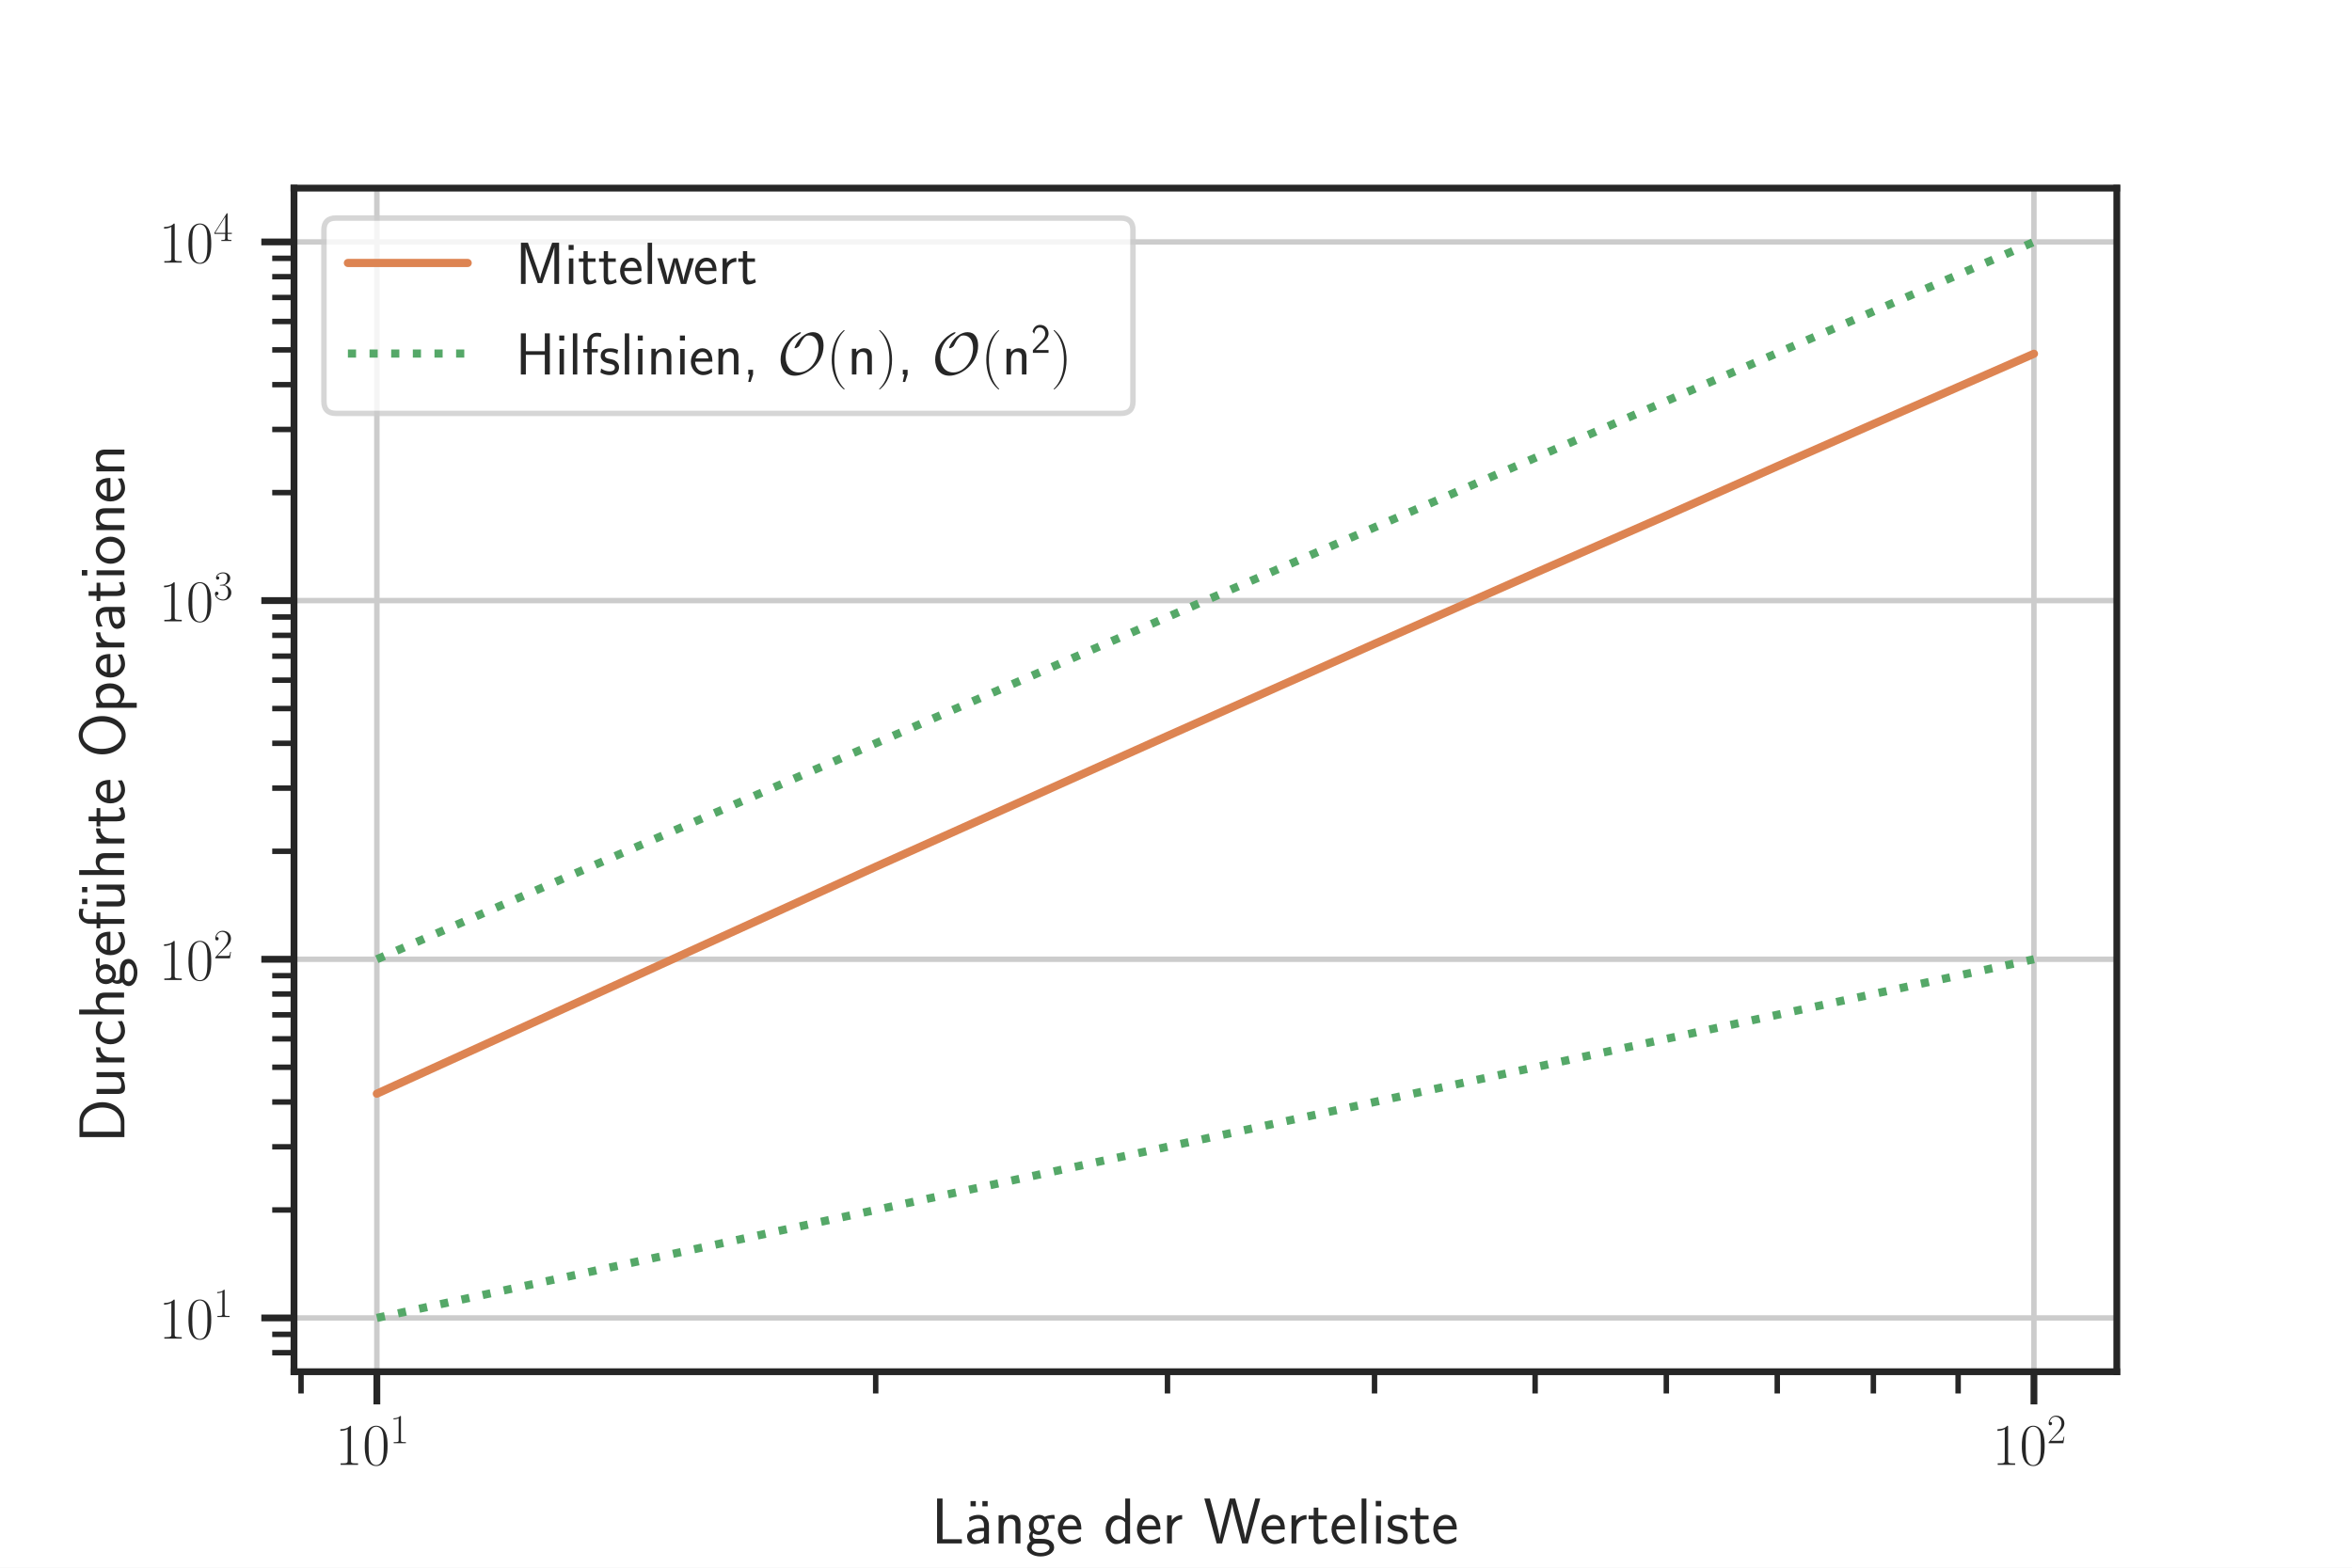
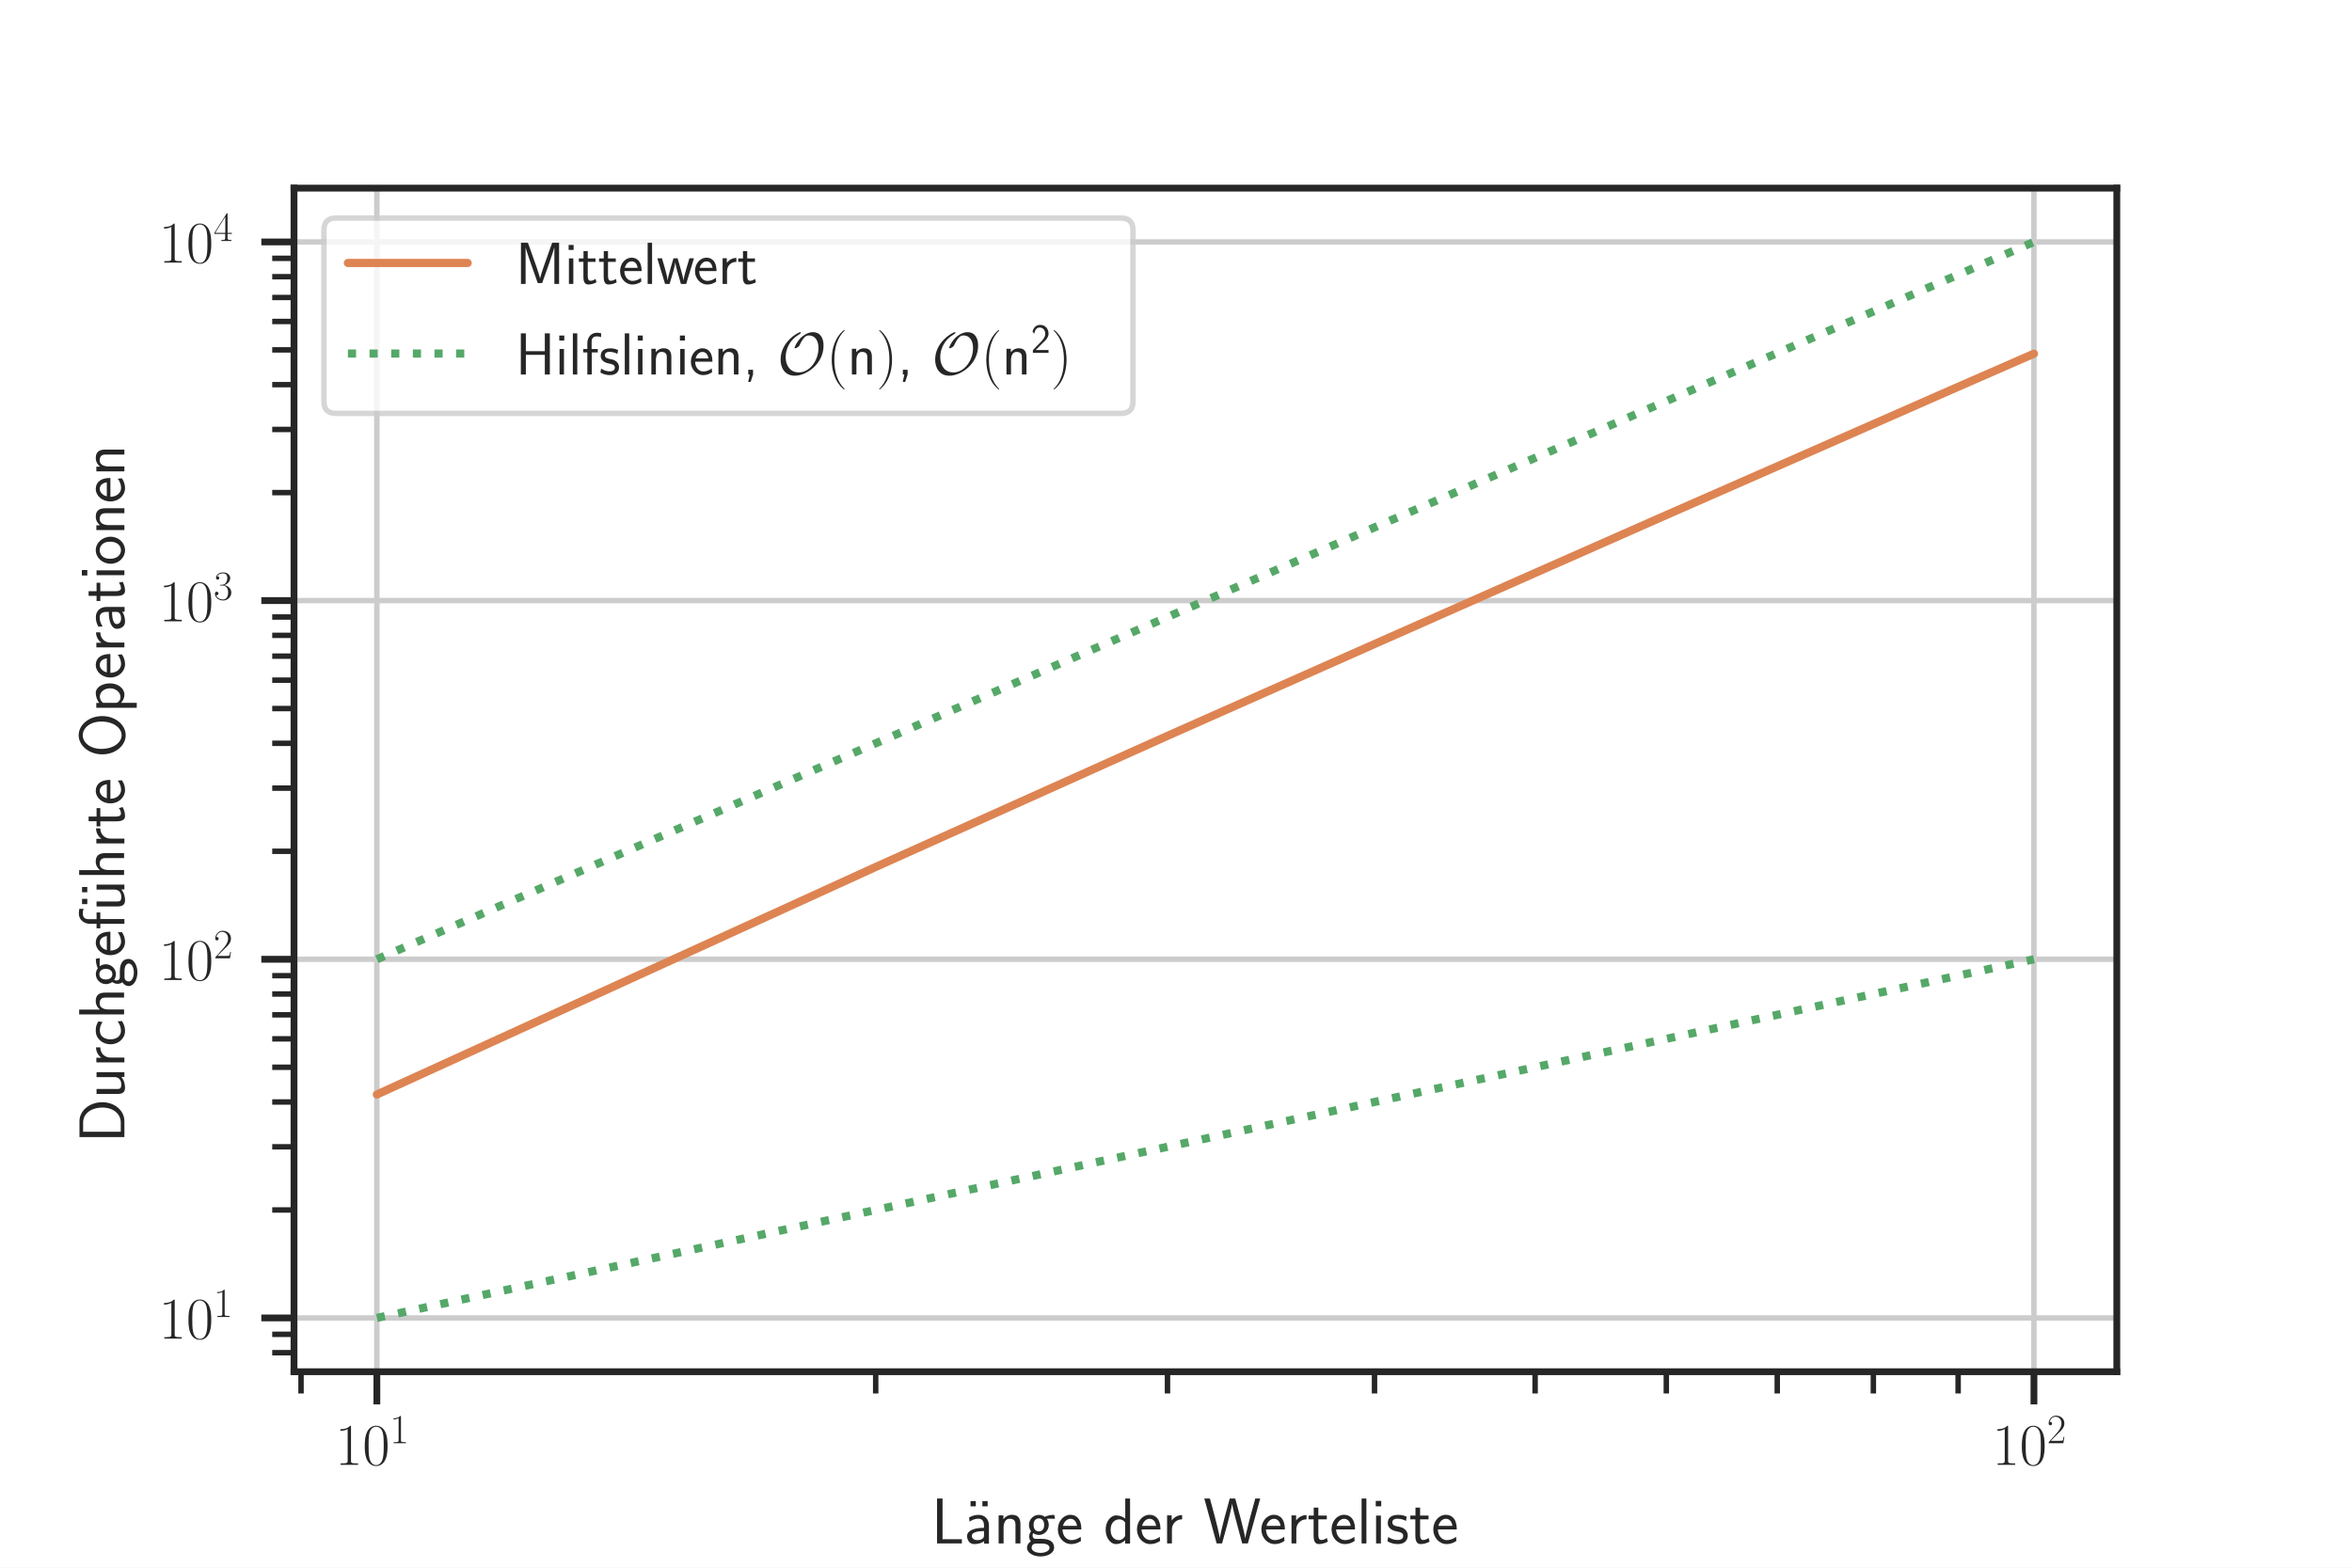
<svg xmlns="http://www.w3.org/2000/svg" xmlns:xlink="http://www.w3.org/1999/xlink" width="432pt" height="288pt" viewBox="0 0 432 288" version="1.1">
  <defs>
    <style type="text/css">*{stroke-linejoin: round; stroke-linecap: butt}</style>
  </defs>
  <g id="figure_1">
    <g id="patch_1">
      <path d="M 0 288  L 432 288  L 432 0  L 0 0  z " style="fill: #ffffff" />
    </g>
    <g id="axes_1">
      <g id="patch_2">
        <path d="M 54 252  L 388.8 252  L 388.8 34.56  L 54 34.56  z " style="fill: #ffffff" />
      </g>
      <g id="matplotlib.axis_1">
        <g id="xtick_1">
          <g id="line2d_1">
-             <path d="M 69.218 252  L 69.218 34.56  " clip-path="url(#pc87a2cc97e)" style="fill: none; stroke: #cccccc; stroke-linecap: round" />
+             <path d="M 69.218 252  L 69.218 34.56  " clip-path="url(#p3349c82a81)" style="fill: none; stroke: #cccccc; stroke-linecap: round" />
          </g>
          <g id="line2d_2">
            <defs>
-               <path id="m14541f7bd8" d="M 0 0  L 0 6  " style="stroke: #262626; stroke-width: 1.25" />
-             </defs>
-             <g>
-               <use xlink:href="#m14541f7bd8" x="69.218" y="252" style="fill: #262626; stroke: #262626; stroke-width: 1.25" />
+               <path id="m94d5c14357" d="M 0 0  L 0 6  " style="stroke: #262626; stroke-width: 1.25" />
+             </defs>
+             <g>
+               <use xlink:href="#m94d5c14357" x="69.218" y="252" style="fill: #262626; stroke: #262626; stroke-width: 1.25" />
            </g>
          </g>
          <g id="text_1">
            <g style="fill: #262626" transform="translate(61.55454 269.1103)scale(0.11 -0.11)">
              <defs>
                <path id="CMR17-31" d="M 1702 4058  C 1702 4192 1696 4192 1606 4192  C 1357 3916 979 3827 621 3827  C 602 3827 570 3827 563 3808  C 557 3795 557 3782 557 3648  C 755 3648 1088 3686 1344 3839  L 1344 461  C 1344 236 1331 160 781 160  L 589 160  L 589 0  C 896 0 1216 0 1523 0  C 1830 0 2150 0 2458 0  L 2458 160  L 2266 160  C 1715 160 1702 230 1702 458  L 1702 4058  z " transform="scale(0.015625)" />
                <path id="CMR17-30" d="M 2688 2025  C 2688 2416 2682 3080 2413 3591  C 2176 4039 1798 4198 1466 4198  C 1158 4198 768 4058 525 3597  C 269 3118 243 2524 243 2025  C 243 1661 250 1106 448 619  C 723 -39 1216 -128 1466 -128  C 1760 -128 2208 -7 2470 600  C 2662 1042 2688 1559 2688 2025  z M 1466 -26  C 1056 -26 813 325 723 812  C 653 1188 653 1738 653 2096  C 653 2588 653 2997 736 3387  C 858 3929 1216 4096 1466 4096  C 1728 4096 2067 3923 2189 3400  C 2272 3036 2278 2607 2278 2096  C 2278 1680 2278 1169 2202 792  C 2067 95 1690 -26 1466 -26  z " transform="scale(0.015625)" />
              </defs>
              <use xlink:href="#CMR17-31" transform="scale(0.996264)" />
              <use xlink:href="#CMR17-30" transform="translate(45.69048 0)scale(0.996264)" />
              <use xlink:href="#CMR17-31" transform="translate(91.38095 36.15364)scale(0.697382)" />
            </g>
          </g>
        </g>
        <g id="xtick_2">
          <g id="line2d_3">
-             <path d="M 373.582 252  L 373.582 34.56  " clip-path="url(#pc87a2cc97e)" style="fill: none; stroke: #cccccc; stroke-linecap: round" />
+             <path d="M 373.582 252  L 373.582 34.56  " clip-path="url(#p3349c82a81)" style="fill: none; stroke: #cccccc; stroke-linecap: round" />
          </g>
          <g id="line2d_4">
            <g>
-               <use xlink:href="#m14541f7bd8" x="373.582" y="252" style="fill: #262626; stroke: #262626; stroke-width: 1.25" />
+               <use xlink:href="#m94d5c14357" x="373.582" y="252" style="fill: #262626; stroke: #262626; stroke-width: 1.25" />
            </g>
          </g>
          <g id="text_2">
            <g style="fill: #262626" transform="translate(365.9182 269.1103)scale(0.11 -0.11)">
              <defs>
                <path id="CMR17-32" d="M 2669 989  L 2554 989  C 2490 536 2438 459 2413 420  C 2381 369 1920 369 1830 369  L 602 369  C 832 619 1280 1072 1824 1597  C 2214 1967 2669 2402 2669 3035  C 2669 3790 2067 4224 1395 4224  C 691 4224 262 3604 262 3030  C 262 2780 448 2748 525 2748  C 589 2748 781 2787 781 3010  C 781 3207 614 3264 525 3264  C 486 3264 448 3258 422 3245  C 544 3790 915 4058 1306 4058  C 1862 4058 2227 3617 2227 3035  C 2227 2479 1901 2000 1536 1584  L 262 146  L 262 0  L 2515 0  L 2669 989  z " transform="scale(0.015625)" />
              </defs>
              <use xlink:href="#CMR17-31" transform="scale(0.996264)" />
              <use xlink:href="#CMR17-30" transform="translate(45.69048 0)scale(0.996264)" />
              <use xlink:href="#CMR17-32" transform="translate(91.38095 36.15364)scale(0.697382)" />
            </g>
          </g>
        </g>
        <g id="xtick_3">
          <g id="line2d_5">
            <defs>
-               <path id="m3cc352a29a" d="M 0 0  L 0 4  " style="stroke: #262626" />
-             </defs>
-             <g>
-               <use xlink:href="#m3cc352a29a" x="55.291" y="252" style="fill: #262626; stroke: #262626" />
+               <path id="m0cadc0f0b3" d="M 0 0  L 0 4  " style="stroke: #262626" />
+             </defs>
+             <g>
+               <use xlink:href="#m0cadc0f0b3" x="55.291" y="252" style="fill: #262626; stroke: #262626" />
            </g>
          </g>
        </g>
        <g id="xtick_4">
          <g id="line2d_6">
            <g>
-               <use xlink:href="#m3cc352a29a" x="160.841" y="252" style="fill: #262626; stroke: #262626" />
+               <use xlink:href="#m0cadc0f0b3" x="160.841" y="252" style="fill: #262626; stroke: #262626" />
            </g>
          </g>
        </g>
        <g id="xtick_5">
          <g id="line2d_7">
            <g>
-               <use xlink:href="#m3cc352a29a" x="214.437" y="252" style="fill: #262626; stroke: #262626" />
+               <use xlink:href="#m0cadc0f0b3" x="214.437" y="252" style="fill: #262626; stroke: #262626" />
            </g>
          </g>
        </g>
        <g id="xtick_6">
          <g id="line2d_8">
            <g>
-               <use xlink:href="#m3cc352a29a" x="252.463" y="252" style="fill: #262626; stroke: #262626" />
+               <use xlink:href="#m0cadc0f0b3" x="252.463" y="252" style="fill: #262626; stroke: #262626" />
            </g>
          </g>
        </g>
        <g id="xtick_7">
          <g id="line2d_9">
            <g>
-               <use xlink:href="#m3cc352a29a" x="281.959" y="252" style="fill: #262626; stroke: #262626" />
+               <use xlink:href="#m0cadc0f0b3" x="281.959" y="252" style="fill: #262626; stroke: #262626" />
            </g>
          </g>
        </g>
        <g id="xtick_8">
          <g id="line2d_10">
            <g>
-               <use xlink:href="#m3cc352a29a" x="306.059" y="252" style="fill: #262626; stroke: #262626" />
+               <use xlink:href="#m0cadc0f0b3" x="306.059" y="252" style="fill: #262626; stroke: #262626" />
            </g>
          </g>
        </g>
        <g id="xtick_9">
          <g id="line2d_11">
            <g>
-               <use xlink:href="#m3cc352a29a" x="326.435" y="252" style="fill: #262626; stroke: #262626" />
+               <use xlink:href="#m0cadc0f0b3" x="326.435" y="252" style="fill: #262626; stroke: #262626" />
            </g>
          </g>
        </g>
        <g id="xtick_10">
          <g id="line2d_12">
            <g>
-               <use xlink:href="#m3cc352a29a" x="344.086" y="252" style="fill: #262626; stroke: #262626" />
+               <use xlink:href="#m0cadc0f0b3" x="344.086" y="252" style="fill: #262626; stroke: #262626" />
            </g>
          </g>
        </g>
        <g id="xtick_11">
          <g id="line2d_13">
            <g>
-               <use xlink:href="#m3cc352a29a" x="359.655" y="252" style="fill: #262626; stroke: #262626" />
+               <use xlink:href="#m0cadc0f0b3" x="359.655" y="252" style="fill: #262626; stroke: #262626" />
            </g>
          </g>
        </g>
        <g id="text_3">
          <g style="fill: #262626" transform="translate(171.063 283.5434)scale(0.12 -0.12)">
            <defs>
              <path id="CMSS17-4c" d="M 1670 414  C 1594 414 1517 414 1440 414  L 1101 414  L 1101 4416  L 563 4416  L 563 0  L 3002 0  L 3002 414  L 1670 414  z " transform="scale(0.015625)" />
              <path id="CMSS17-7f" d="M 1178 4164  L 659 4164  L 659 3648  L 1178 3648  L 1178 4164  z M 2342 4164  L 1824 4164  L 1824 3648  L 2342 3648  L 2342 4164  z " transform="scale(0.015625)" />
              <path id="CMSS17-61" d="M 2406 1791  C 2406 2392 1978 2808 1402 2808  C 1120 2808 813 2757 461 2553  L 499 2135  C 659 2248 934 2432 1395 2432  C 1722 2432 1920 2180 1920 1782  L 1920 1536  C 896 1536 256 1238 256 726  C 256 461 416 -64 947 -64  C 1043 -64 1562 -64 1933 217  L 1933 -19  L 2406 -19  L 2406 1791  z M 1920 816  C 1920 701 1920 548 1728 434  C 1562 325 1350 325 1261 325  C 941 325 723 511 723 744  C 723 1211 1722 1211 1920 1211  L 1920 816  z " transform="scale(0.015625)" />
              <path id="CMSS17-6e" d="M 2618 1877  C 2618 2283 2522 2816 1798 2816  C 1389 2816 1120 2606 941 2389  L 941 2758  L 474 2758  L 474 0  L 960 0  L 960 1559  C 960 1964 1114 2428 1549 2428  C 2112 2428 2131 2048 2131 1829  L 2131 0  L 2618 0  L 2618 1877  z " transform="scale(0.015625)" />
              <path id="CMSS17-67" d="M 2848 2808  C 2483 2808 2170 2738 1914 2617  C 1702 2777 1485 2808 1338 2808  C 781 2808 358 2349 358 1814  C 358 1468 550 1207 563 1195  C 448 1035 384 863 384 672  C 384 448 474 289 544 200  C 211 -3 166 -314 166 -435  C 166 -898 749 -1280 1498 -1280  C 2253 -1280 2835 -898 2835 -428  C 2835 448 1856 448 1587 448  L 1069 448  C 973 448 717 448 717 791  C 717 921 774 1004 781 1010  C 877 940 1075 832 1338 832  C 1869 832 2310 1278 2310 1827  C 2310 2132 2170 2355 2112 2432  L 2131 2432  C 2150 2432 2419 2432 2515 2432  C 2720 2432 2739 2429 2918 2419  L 2848 2808  z M 1338 1182  C 1120 1182 813 1315 813 1823  C 813 2375 1165 2464 1331 2464  C 1549 2464 1856 2331 1856 1823  C 1856 1271 1504 1182 1338 1182  z M 1581 -10  C 1734 -10 2381 -10 2381 -442  C 2381 -714 1984 -929 1504 -929  C 1018 -929 621 -720 621 -435  C 621 -403 621 -10 1062 -10  L 1581 -10  z " transform="scale(0.015625)" />
              <path id="CMSS17-65" d="M 2502 1377  C 2502 1590 2490 2003 2285 2345  C 2061 2713 1696 2816 1421 2816  C 755 2816 192 2188 192 1375  C 192 582 774 -64 1510 -64  C 1798 -64 2150 19 2470 248  C 2470 274 2458 414 2451 420  C 2451 433 2432 630 2432 656  C 2125 407 1773 325 1517 325  C 1107 325 666 667 646 1377  L 2502 1377  z M 698 1728  C 781 2084 1062 2421 1421 2421  C 1517 2421 1965 2421 2080 1728  L 698 1728  z " transform="scale(0.015625)" />
              <path id="CMSS17-64" d="M 2611 4416  L 2138 4416  L 2138 2438  C 1939 2603 1613 2756 1254 2756  C 672 2756 211 2131 211 1347  C 211 562 666 -64 1235 -64  C 1677 -64 1971 172 2125 306  L 2125 -13  L 2611 -13  L 2611 4416  z M 2125 836  C 2125 747 2125 653 1926 482  C 1798 375 1645 325 1498 325  C 1152 325 698 576 698 1340  C 698 2134 1210 2368 1562 2368  C 1798 2368 1990 2254 2125 2065  L 2125 836  z " transform="scale(0.015625)" />
              <path id="CMSS17-72" d="M 954 1363  C 954 1965 1395 2368 1958 2368  L 1958 2789  C 1549 2789 1165 2585 934 2253  L 934 2758  L 480 2758  L 480 0  L 954 0  L 954 1363  z " transform="scale(0.015625)" />
              <path id="CMSS17-57" d="M 5581 4416  L 5094 4416  L 4557 2437  C 4474 2118 4397 1801 4320 1482  C 4205 1011 4122 681 4109 515  L 4102 515  C 4090 687 4006 1049 3904 1457  C 3827 1795 3744 2131 3654 2462  L 3123 4416  L 2586 4416  L 2080 2562  L 1824 1549  C 1632 747 1626 632 1613 505  L 1606 505  C 1606 543 1581 753 1402 1498  C 1312 1868 1222 2244 1126 2601  L 634 4416  L 83 4416  L 1299 0  L 1830 0  L 2336 1839  L 2592 2851  C 2765 3564 2803 3742 2816 3901  L 2822 3901  C 2822 3876 2880 3474 3130 2545  L 3808 0  L 4365 0  L 5581 4416  z " transform="scale(0.015625)" />
              <path id="CMSS17-74" d="M 1069 2368  L 1901 2368  L 1901 2737  L 1069 2737  L 1069 3520  L 614 3520  L 614 2737  L 109 2737  L 109 2368  L 602 2368  L 602 749  C 602 384 685 -64 1107 -64  C 1427 -64 1722 25 2003 172  L 1901 548  C 1747 414 1562 337 1363 337  C 1082 337 1069 696 1069 856  L 1069 2368  z " transform="scale(0.015625)" />
              <path id="CMSS17-6c" d="M 947 4416  L 474 4416  L 474 0  L 947 0  L 947 4416  z " transform="scale(0.015625)" />
              <path id="CMSS17-69" d="M 979 4183  L 442 4183  L 442 3648  L 979 3648  L 979 4183  z M 947 2739  L 474 2739  L 474 0  L 947 0  L 947 2739  z " transform="scale(0.015625)" />
              <path id="CMSS17-73" d="M 2061 2627  C 1683 2807 1389 2807 1197 2807  C 742 2807 198 2648 198 2003  C 198 1359 902 1218 1094 1179  C 1389 1122 1715 1058 1715 740  C 1715 337 1254 337 1171 337  C 915 337 563 407 243 638  L 166 210  C 531 0 883 -64 1178 -64  C 1965 -64 2163 416 2163 781  C 2163 1094 1984 1305 1862 1401  C 1651 1568 1574 1587 1050 1696  C 960 1709 646 1779 646 2066  C 646 2432 1050 2432 1139 2432  C 1555 2432 1811 2303 1984 2208  L 2061 2627  z " transform="scale(0.015625)" />
            </defs>
            <use xlink:href="#CMSS17-4c" transform="scale(0.996264)" />
            <use xlink:href="#CMSS17-7f" transform="translate(49.72625 0)scale(0.996264)" />
            <use xlink:href="#CMSS17-61" transform="translate(50.68711 0)scale(0.996264)" />
            <use xlink:href="#CMSS17-6e" transform="translate(95.60903 0)scale(0.996264)" />
            <use xlink:href="#CMSS17-67" transform="translate(143.814 0)scale(0.996264)" />
            <use xlink:href="#CMSS17-65" transform="translate(190.6576 0)scale(0.996264)" />
            <use xlink:href="#CMSS17-64" transform="translate(263.5255 0)scale(0.996264)" />
            <use xlink:href="#CMSS17-65" transform="translate(311.7305 0)scale(0.996264)" />
            <use xlink:href="#CMSS17-72" transform="translate(353.3693 0)scale(0.996264)" />
            <use xlink:href="#CMSS17-57" transform="translate(416.5082 0)scale(0.996264)" />
            <use xlink:href="#CMSS17-65" transform="translate(502.1479 0)scale(0.996264)" />
            <use xlink:href="#CMSS17-72" transform="translate(543.7867 0)scale(0.996264)" />
            <use xlink:href="#CMSS17-74" transform="translate(575.6965 0)scale(0.996264)" />
            <use xlink:href="#CMSS17-65" transform="translate(609.5281 0)scale(0.996264)" />
            <use xlink:href="#CMSS17-6c" transform="translate(651.1669 0)scale(0.996264)" />
            <use xlink:href="#CMSS17-69" transform="translate(673.3476 0)scale(0.996264)" />
            <use xlink:href="#CMSS17-73" transform="translate(695.5283 0)scale(0.996264)" />
            <use xlink:href="#CMSS17-74" transform="translate(731.4419 0)scale(0.996264)" />
            <use xlink:href="#CMSS17-65" transform="translate(765.2734 0)scale(0.996264)" />
          </g>
        </g>
      </g>
      <g id="matplotlib.axis_2">
        <g id="ytick_1">
          <g id="line2d_14">
-             <path d="M 54 242.116  L 388.8 242.116  " clip-path="url(#pc87a2cc97e)" style="fill: none; stroke: #cccccc; stroke-linecap: round" />
+             <path d="M 54 242.116  L 388.8 242.116  " clip-path="url(#p3349c82a81)" style="fill: none; stroke: #cccccc; stroke-linecap: round" />
          </g>
          <g id="line2d_15">
            <defs>
-               <path id="m1ceb445a59" d="M 0 0  L -6 0  " style="stroke: #262626; stroke-width: 1.25" />
-             </defs>
-             <g>
-               <use xlink:href="#m1ceb445a59" x="54" y="242.116" style="fill: #262626; stroke: #262626; stroke-width: 1.25" />
+               <path id="m0950514d8a" d="M 0 0  L -6 0  " style="stroke: #262626; stroke-width: 1.25" />
+             </defs>
+             <g>
+               <use xlink:href="#m0950514d8a" x="54" y="242.116" style="fill: #262626; stroke: #262626; stroke-width: 1.25" />
            </g>
          </g>
          <g id="text_4">
            <g style="fill: #262626" transform="translate(29.17273 245.9215)scale(0.11 -0.11)">
              <use xlink:href="#CMR17-31" transform="scale(0.996264)" />
              <use xlink:href="#CMR17-30" transform="translate(45.69048 0)scale(0.996264)" />
              <use xlink:href="#CMR17-31" transform="translate(91.38095 36.15364)scale(0.697382)" />
            </g>
          </g>
        </g>
        <g id="ytick_2">
          <g id="line2d_16">
-             <path d="M 54 176.225  L 388.8 176.225  " clip-path="url(#pc87a2cc97e)" style="fill: none; stroke: #cccccc; stroke-linecap: round" />
+             <path d="M 54 176.225  L 388.8 176.225  " clip-path="url(#p3349c82a81)" style="fill: none; stroke: #cccccc; stroke-linecap: round" />
          </g>
          <g id="line2d_17">
            <g>
-               <use xlink:href="#m1ceb445a59" x="54" y="176.225" style="fill: #262626; stroke: #262626; stroke-width: 1.25" />
+               <use xlink:href="#m0950514d8a" x="54" y="176.225" style="fill: #262626; stroke: #262626; stroke-width: 1.25" />
            </g>
          </g>
          <g id="text_5">
            <g style="fill: #262626" transform="translate(29.17273 180.0306)scale(0.11 -0.11)">
              <use xlink:href="#CMR17-31" transform="scale(0.996264)" />
              <use xlink:href="#CMR17-30" transform="translate(45.69048 0)scale(0.996264)" />
              <use xlink:href="#CMR17-32" transform="translate(91.38095 36.15364)scale(0.697382)" />
            </g>
          </g>
        </g>
        <g id="ytick_3">
          <g id="line2d_18">
-             <path d="M 54 110.335  L 388.8 110.335  " clip-path="url(#pc87a2cc97e)" style="fill: none; stroke: #cccccc; stroke-linecap: round" />
+             <path d="M 54 110.335  L 388.8 110.335  " clip-path="url(#p3349c82a81)" style="fill: none; stroke: #cccccc; stroke-linecap: round" />
          </g>
          <g id="line2d_19">
            <g>
-               <use xlink:href="#m1ceb445a59" x="54" y="110.335" style="fill: #262626; stroke: #262626; stroke-width: 1.25" />
+               <use xlink:href="#m0950514d8a" x="54" y="110.335" style="fill: #262626; stroke: #262626; stroke-width: 1.25" />
            </g>
          </g>
          <g id="text_6">
            <g style="fill: #262626" transform="translate(29.17273 114.1397)scale(0.11 -0.11)">
              <defs>
                <path id="CMR17-33" d="M 1414 2157  C 1984 2157 2234 1662 2234 1090  C 2234 320 1824 25 1453 25  C 1114 25 563 194 390 693  C 422 680 454 680 486 680  C 640 680 755 782 755 948  C 755 1133 614 1216 486 1216  C 378 1216 211 1165 211 926  C 211 335 787 -128 1466 -128  C 2176 -128 2720 430 2720 1085  C 2720 1707 2208 2157 1600 2227  C 2086 2328 2554 2756 2554 3329  C 2554 3820 2048 4179 1472 4179  C 890 4179 378 3829 378 3329  C 378 3110 544 3072 627 3072  C 762 3072 877 3155 877 3321  C 877 3486 762 3569 627 3569  C 602 3569 570 3569 544 3557  C 730 3959 1235 4032 1459 4032  C 1683 4032 2106 3925 2106 3320  C 2106 3143 2080 2828 1862 2550  C 1670 2304 1453 2304 1242 2284  C 1210 2284 1062 2269 1037 2269  C 992 2263 966 2257 966 2208  C 966 2163 973 2157 1101 2157  L 1414 2157  z " transform="scale(0.015625)" />
              </defs>
              <use xlink:href="#CMR17-31" transform="scale(0.996264)" />
              <use xlink:href="#CMR17-30" transform="translate(45.69048 0)scale(0.996264)" />
              <use xlink:href="#CMR17-33" transform="translate(91.38095 36.15364)scale(0.697382)" />
            </g>
          </g>
        </g>
        <g id="ytick_4">
          <g id="line2d_20">
-             <path d="M 54 44.444  L 388.8 44.444  " clip-path="url(#pc87a2cc97e)" style="fill: none; stroke: #cccccc; stroke-linecap: round" />
+             <path d="M 54 44.444  L 388.8 44.444  " clip-path="url(#p3349c82a81)" style="fill: none; stroke: #cccccc; stroke-linecap: round" />
          </g>
          <g id="line2d_21">
            <g>
-               <use xlink:href="#m1ceb445a59" x="54" y="44.444" style="fill: #262626; stroke: #262626; stroke-width: 1.25" />
+               <use xlink:href="#m0950514d8a" x="54" y="44.444" style="fill: #262626; stroke: #262626; stroke-width: 1.25" />
            </g>
          </g>
          <g id="text_7">
            <g style="fill: #262626" transform="translate(29.17273 48.24881)scale(0.11 -0.11)">
              <defs>
                <path id="CMR17-34" d="M 2150 4122  C 2150 4256 2144 4256 2029 4256  L 128 1254  L 128 1088  L 1779 1088  L 1779 457  C 1779 224 1766 160 1318 160  L 1197 160  L 1197 0  C 1402 0 1747 0 1965 0  C 2182 0 2528 0 2733 0  L 2733 160  L 2611 160  C 2163 160 2150 224 2150 457  L 2150 1088  L 2803 1088  L 2803 1254  L 2150 1254  L 2150 4122  z M 1798 3703  L 1798 1254  L 256 1254  L 1798 3703  z " transform="scale(0.015625)" />
              </defs>
              <use xlink:href="#CMR17-31" transform="scale(0.996264)" />
              <use xlink:href="#CMR17-30" transform="translate(45.69048 0)scale(0.996264)" />
              <use xlink:href="#CMR17-34" transform="translate(91.38095 36.15364)scale(0.697382)" />
            </g>
          </g>
        </g>
        <g id="ytick_5">
          <g id="line2d_22">
            <defs>
-               <path id="m9e7cad1a4c" d="M 0 0  L -4 0  " style="stroke: #262626" />
-             </defs>
-             <g>
-               <use xlink:href="#m9e7cad1a4c" x="54" y="248.502" style="fill: #262626; stroke: #262626" />
+               <path id="m6537573e90" d="M 0 0  L -4 0  " style="stroke: #262626" />
+             </defs>
+             <g>
+               <use xlink:href="#m6537573e90" x="54" y="248.502" style="fill: #262626; stroke: #262626" />
            </g>
          </g>
        </g>
        <g id="ytick_6">
          <g id="line2d_23">
            <g>
-               <use xlink:href="#m9e7cad1a4c" x="54" y="245.131" style="fill: #262626; stroke: #262626" />
+               <use xlink:href="#m6537573e90" x="54" y="245.131" style="fill: #262626; stroke: #262626" />
            </g>
          </g>
        </g>
        <g id="ytick_7">
          <g id="line2d_24">
            <g>
-               <use xlink:href="#m9e7cad1a4c" x="54" y="222.281" style="fill: #262626; stroke: #262626" />
+               <use xlink:href="#m6537573e90" x="54" y="222.281" style="fill: #262626; stroke: #262626" />
            </g>
          </g>
        </g>
        <g id="ytick_8">
          <g id="line2d_25">
            <g>
-               <use xlink:href="#m9e7cad1a4c" x="54" y="210.678" style="fill: #262626; stroke: #262626" />
+               <use xlink:href="#m6537573e90" x="54" y="210.678" style="fill: #262626; stroke: #262626" />
            </g>
          </g>
        </g>
        <g id="ytick_9">
          <g id="line2d_26">
            <g>
-               <use xlink:href="#m9e7cad1a4c" x="54" y="202.446" style="fill: #262626; stroke: #262626" />
+               <use xlink:href="#m6537573e90" x="54" y="202.446" style="fill: #262626; stroke: #262626" />
            </g>
          </g>
        </g>
        <g id="ytick_10">
          <g id="line2d_27">
            <g>
-               <use xlink:href="#m9e7cad1a4c" x="54" y="196.061" style="fill: #262626; stroke: #262626" />
+               <use xlink:href="#m6537573e90" x="54" y="196.061" style="fill: #262626; stroke: #262626" />
            </g>
          </g>
        </g>
        <g id="ytick_11">
          <g id="line2d_28">
            <g>
-               <use xlink:href="#m9e7cad1a4c" x="54" y="190.843" style="fill: #262626; stroke: #262626" />
+               <use xlink:href="#m6537573e90" x="54" y="190.843" style="fill: #262626; stroke: #262626" />
            </g>
          </g>
        </g>
        <g id="ytick_12">
          <g id="line2d_29">
            <g>
-               <use xlink:href="#m9e7cad1a4c" x="54" y="186.432" style="fill: #262626; stroke: #262626" />
+               <use xlink:href="#m6537573e90" x="54" y="186.432" style="fill: #262626; stroke: #262626" />
            </g>
          </g>
        </g>
        <g id="ytick_13">
          <g id="line2d_30">
            <g>
-               <use xlink:href="#m9e7cad1a4c" x="54" y="182.611" style="fill: #262626; stroke: #262626" />
+               <use xlink:href="#m6537573e90" x="54" y="182.611" style="fill: #262626; stroke: #262626" />
            </g>
          </g>
        </g>
        <g id="ytick_14">
          <g id="line2d_31">
            <g>
-               <use xlink:href="#m9e7cad1a4c" x="54" y="179.24" style="fill: #262626; stroke: #262626" />
+               <use xlink:href="#m6537573e90" x="54" y="179.24" style="fill: #262626; stroke: #262626" />
            </g>
          </g>
        </g>
        <g id="ytick_15">
          <g id="line2d_32">
            <g>
-               <use xlink:href="#m9e7cad1a4c" x="54" y="156.39" style="fill: #262626; stroke: #262626" />
+               <use xlink:href="#m6537573e90" x="54" y="156.39" style="fill: #262626; stroke: #262626" />
            </g>
          </g>
        </g>
        <g id="ytick_16">
          <g id="line2d_33">
            <g>
-               <use xlink:href="#m9e7cad1a4c" x="54" y="144.788" style="fill: #262626; stroke: #262626" />
+               <use xlink:href="#m6537573e90" x="54" y="144.788" style="fill: #262626; stroke: #262626" />
            </g>
          </g>
        </g>
        <g id="ytick_17">
          <g id="line2d_34">
            <g>
-               <use xlink:href="#m9e7cad1a4c" x="54" y="136.555" style="fill: #262626; stroke: #262626" />
+               <use xlink:href="#m6537573e90" x="54" y="136.555" style="fill: #262626; stroke: #262626" />
            </g>
          </g>
        </g>
        <g id="ytick_18">
          <g id="line2d_35">
            <g>
-               <use xlink:href="#m9e7cad1a4c" x="54" y="130.17" style="fill: #262626; stroke: #262626" />
+               <use xlink:href="#m6537573e90" x="54" y="130.17" style="fill: #262626; stroke: #262626" />
            </g>
          </g>
        </g>
        <g id="ytick_19">
          <g id="line2d_36">
            <g>
-               <use xlink:href="#m9e7cad1a4c" x="54" y="124.952" style="fill: #262626; stroke: #262626" />
+               <use xlink:href="#m6537573e90" x="54" y="124.952" style="fill: #262626; stroke: #262626" />
            </g>
          </g>
        </g>
        <g id="ytick_20">
          <g id="line2d_37">
            <g>
-               <use xlink:href="#m9e7cad1a4c" x="54" y="120.541" style="fill: #262626; stroke: #262626" />
+               <use xlink:href="#m6537573e90" x="54" y="120.541" style="fill: #262626; stroke: #262626" />
            </g>
          </g>
        </g>
        <g id="ytick_21">
          <g id="line2d_38">
            <g>
-               <use xlink:href="#m9e7cad1a4c" x="54" y="116.72" style="fill: #262626; stroke: #262626" />
+               <use xlink:href="#m6537573e90" x="54" y="116.72" style="fill: #262626; stroke: #262626" />
            </g>
          </g>
        </g>
        <g id="ytick_22">
          <g id="line2d_39">
            <g>
-               <use xlink:href="#m9e7cad1a4c" x="54" y="113.35" style="fill: #262626; stroke: #262626" />
+               <use xlink:href="#m6537573e90" x="54" y="113.35" style="fill: #262626; stroke: #262626" />
            </g>
          </g>
        </g>
        <g id="ytick_23">
          <g id="line2d_40">
            <g>
-               <use xlink:href="#m9e7cad1a4c" x="54" y="90.499" style="fill: #262626; stroke: #262626" />
+               <use xlink:href="#m6537573e90" x="54" y="90.499" style="fill: #262626; stroke: #262626" />
            </g>
          </g>
        </g>
        <g id="ytick_24">
          <g id="line2d_41">
            <g>
-               <use xlink:href="#m9e7cad1a4c" x="54" y="78.897" style="fill: #262626; stroke: #262626" />
+               <use xlink:href="#m6537573e90" x="54" y="78.897" style="fill: #262626; stroke: #262626" />
            </g>
          </g>
        </g>
        <g id="ytick_25">
          <g id="line2d_42">
            <g>
-               <use xlink:href="#m9e7cad1a4c" x="54" y="70.664" style="fill: #262626; stroke: #262626" />
+               <use xlink:href="#m6537573e90" x="54" y="70.664" style="fill: #262626; stroke: #262626" />
            </g>
          </g>
        </g>
        <g id="ytick_26">
          <g id="line2d_43">
            <g>
-               <use xlink:href="#m9e7cad1a4c" x="54" y="64.279" style="fill: #262626; stroke: #262626" />
+               <use xlink:href="#m6537573e90" x="54" y="64.279" style="fill: #262626; stroke: #262626" />
            </g>
          </g>
        </g>
        <g id="ytick_27">
          <g id="line2d_44">
            <g>
-               <use xlink:href="#m9e7cad1a4c" x="54" y="59.061" style="fill: #262626; stroke: #262626" />
+               <use xlink:href="#m6537573e90" x="54" y="59.061" style="fill: #262626; stroke: #262626" />
            </g>
          </g>
        </g>
        <g id="ytick_28">
          <g id="line2d_45">
            <g>
-               <use xlink:href="#m9e7cad1a4c" x="54" y="54.65" style="fill: #262626; stroke: #262626" />
+               <use xlink:href="#m6537573e90" x="54" y="54.65" style="fill: #262626; stroke: #262626" />
            </g>
          </g>
        </g>
        <g id="ytick_29">
          <g id="line2d_46">
            <g>
-               <use xlink:href="#m9e7cad1a4c" x="54" y="50.829" style="fill: #262626; stroke: #262626" />
+               <use xlink:href="#m6537573e90" x="54" y="50.829" style="fill: #262626; stroke: #262626" />
            </g>
          </g>
        </g>
        <g id="ytick_30">
          <g id="line2d_47">
            <g>
-               <use xlink:href="#m9e7cad1a4c" x="54" y="47.459" style="fill: #262626; stroke: #262626" />
+               <use xlink:href="#m6537573e90" x="54" y="47.459" style="fill: #262626; stroke: #262626" />
            </g>
          </g>
        </g>
        <g id="text_8">
          <g style="fill: #262626" transform="translate(22.84813 209.9597)rotate(-90)scale(0.12 -0.12)">
            <defs>
              <path id="CMSS17-44" d="M 570 4416  L 570 0  L 2144 0  C 3194 0 4000 980 4000 2170  C 4000 3398 3194 4416 2144 4416  L 570 4416  z M 1094 357  L 1094 4059  L 2003 4059  C 2861 4059 3475 3277 3475 2170  C 3475 1107 2867 357 2003 357  L 1094 357  z " transform="scale(0.015625)" />
              <path id="CMSS17-75" d="M 2618 2739  L 2131 2739  L 2131 972  C 2131 498 1786 306 1421 306  C 998 306 960 447 960 709  L 960 2739  L 474 2739  L 474 678  C 474 179 646 -64 1088 -64  C 1306 -64 1798 -13 2144 306  L 2144 0  L 2618 0  L 2618 2739  z " transform="scale(0.015625)" />
              <path id="CMSS17-63" d="M 2464 2541  C 2464 2585 2170 2714 2093 2739  C 1882 2816 1613 2816 1542 2816  C 710 2816 211 2093 211 1363  C 211 595 768 -64 1517 -64  C 1946 -64 2253 76 2502 242  L 2464 664  C 2189 453 1869 337 1523 337  C 1024 337 698 774 698 1369  C 698 1831 909 2414 1549 2414  C 1901 2414 2099 2343 2394 2145  L 2464 2541  z " transform="scale(0.015625)" />
              <path id="CMSS17-68" d="M 2618 1891  C 2618 2292 2522 2820 1798 2820  C 1395 2820 1133 2623 947 2407  L 947 4448  L 474 4448  L 474 32  L 960 32  L 960 1573  C 960 1973 1114 2432 1549 2432  C 2112 2432 2131 2056 2131 1839  L 2131 32  L 2618 32  L 2618 1891  z " transform="scale(0.015625)" />
              <path id="CMSS17-66" d="M 1075 2368  L 1722 2368  L 1722 2737  L 1062 2737  L 1062 3559  C 1062 4014 1408 4092 1606 4092  C 1670 4092 1850 4092 2080 4009  L 2080 4429  C 1933 4461 1754 4480 1613 4480  C 1018 4480 602 3993 602 3359  L 602 2737  L 160 2737  L 160 2368  L 602 2368  L 602 0  L 1075 0  L 1075 2368  z " transform="scale(0.015625)" />
              <path id="CMSS17-4f" d="M 4096 2178  C 4096 3503 3219 4497 2214 4497  C 1210 4497 333 3497 333 2178  C 333 847 1222 -128 2214 -128  C 3206 -128 4096 847 4096 2178  z M 2214 273  C 1510 273 870 1057 870 2261  C 870 3433 1549 4096 2214 4096  C 2880 4096 3558 3433 3558 2261  C 3558 1051 2912 273 2214 273  z " transform="scale(0.015625)" />
              <path id="CMSS17-70" d="M 966 333  C 1178 129 1466 -5 1773 -5  C 2368 -5 2880 603 2880 1412  C 2880 2159 2496 2816 1946 2816  C 1626 2816 1242 2702 954 2472  L 954 2765  L 480 2765  L 480 -1216  L 966 -1216  L 966 333  z M 966 2100  C 1018 2176 1235 2415 1587 2415  C 2035 2415 2394 1960 2394 1412  C 2394 787 1958 384 1530 384  C 1402 384 1267 415 1139 523  C 966 674 966 768 966 857  L 966 2100  z " transform="scale(0.015625)" />
              <path id="CMSS17-6f" d="M 2829 1356  C 2829 2176 2221 2816 1504 2816  C 768 2816 173 2157 173 1356  C 173 544 787 -64 1498 -64  C 2227 -64 2829 563 2829 1356  z M 1504 337  C 1050 337 659 709 659 1408  C 659 2151 1114 2427 1498 2427  C 1914 2427 2342 2126 2342 1408  C 2342 683 1926 337 1504 337  z " transform="scale(0.015625)" />
            </defs>
            <use xlink:href="#CMSS17-44" transform="scale(0.996264)" />
            <use xlink:href="#CMSS17-75" transform="translate(67.54284 0)scale(0.996264)" />
            <use xlink:href="#CMSS17-72" transform="translate(115.7478 0)scale(0.996264)" />
            <use xlink:href="#CMSS17-63" transform="translate(147.6576 0)scale(0.996264)" />
            <use xlink:href="#CMSS17-68" transform="translate(189.2964 0)scale(0.996264)" />
            <use xlink:href="#CMSS17-67" transform="translate(237.5013 0)scale(0.996264)" />
            <use xlink:href="#CMSS17-65" transform="translate(284.3449 0)scale(0.996264)" />
            <use xlink:href="#CMSS17-66" transform="translate(325.9838 0)scale(0.996264)" />
            <use xlink:href="#CMSS17-7f" transform="translate(355.2911 0)scale(0.996264)" />
            <use xlink:href="#CMSS17-75" transform="translate(354.6104 0)scale(0.996264)" />
            <use xlink:href="#CMSS17-68" transform="translate(402.8154 0)scale(0.996264)" />
            <use xlink:href="#CMSS17-72" transform="translate(451.0203 0)scale(0.996264)" />
            <use xlink:href="#CMSS17-74" transform="translate(482.9301 0)scale(0.996264)" />
            <use xlink:href="#CMSS17-65" transform="translate(516.7617 0)scale(0.996264)" />
            <use xlink:href="#CMSS17-4f" transform="translate(589.6296 0)scale(0.996264)" />
            <use xlink:href="#CMSS17-70" transform="translate(658.6538 0)scale(0.996264)" />
            <use xlink:href="#CMSS17-65" transform="translate(709.4612 0)scale(0.996264)" />
            <use xlink:href="#CMSS17-72" transform="translate(751.1 0)scale(0.996264)" />
            <use xlink:href="#CMSS17-61" transform="translate(783.0098 0)scale(0.996264)" />
            <use xlink:href="#CMSS17-74" transform="translate(827.9317 0)scale(0.996264)" />
            <use xlink:href="#CMSS17-69" transform="translate(861.7633 0)scale(0.996264)" />
            <use xlink:href="#CMSS17-6f" transform="translate(883.944 0)scale(0.996264)" />
            <use xlink:href="#CMSS17-6e" transform="translate(930.7877 0)scale(0.996264)" />
            <use xlink:href="#CMSS17-65" transform="translate(978.9926 0)scale(0.996264)" />
            <use xlink:href="#CMSS17-6e" transform="translate(1020.631 0)scale(0.996264)" />
          </g>
        </g>
      </g>
      <g id="line2d_48">
-         <path d="M 69.218 200.921  L 160.841 159.236  L 214.437 135.201  L 252.463 118.282  L 281.959 105.258  L 306.059 94.713  L 326.435 85.658  L 344.086 77.9  L 359.655 71.097  L 373.582 64.99  " clip-path="url(#pc87a2cc97e)" style="fill: none; stroke: #dd8452; stroke-width: 1.5; stroke-linecap: round" />
+         <path d="M 69.218 201.076  L 160.841 159.272  L 214.437 135.184  L 252.463 118.316  L 281.959 105.261  L 306.059 94.616  L 326.435 85.672  L 344.086 77.906  L 359.655 71.061  L 373.582 64.975  " clip-path="url(#p3349c82a81)" style="fill: none; stroke: #dd8452; stroke-width: 1.5; stroke-linecap: round" />
      </g>
      <g id="line2d_49">
-         <path d="M 69.218 242.116  L 160.841 222.281  L 214.437 210.678  L 252.463 202.446  L 281.959 196.061  L 306.059 190.843  L 326.435 186.432  L 344.086 182.611  L 359.655 179.24  L 373.582 176.225  " clip-path="url(#pc87a2cc97e)" style="fill: none; stroke-dasharray: 1.5,2.475; stroke-dashoffset: 0; stroke: #55a868; stroke-width: 1.5" />
+         <path d="M 69.218 242.116  L 160.841 222.281  L 214.437 210.678  L 252.463 202.446  L 281.959 196.061  L 306.059 190.843  L 326.435 186.432  L 344.086 182.611  L 359.655 179.24  L 373.582 176.225  " clip-path="url(#p3349c82a81)" style="fill: none; stroke-dasharray: 1.5,2.475; stroke-dashoffset: 0; stroke: #55a868; stroke-width: 1.5" />
      </g>
      <g id="line2d_50">
-         <path d="M 69.218 176.225  L 160.841 136.555  L 214.437 113.35  L 252.463 96.885  L 281.959 84.114  L 306.059 73.679  L 326.435 64.857  L 344.086 57.215  L 359.655 50.474  L 373.582 44.444  " clip-path="url(#pc87a2cc97e)" style="fill: none; stroke-dasharray: 1.5,2.475; stroke-dashoffset: 0; stroke: #55a868; stroke-width: 1.5" />
+         <path d="M 69.218 176.225  L 160.841 136.555  L 214.437 113.35  L 252.463 96.885  L 281.959 84.114  L 306.059 73.679  L 326.435 64.857  L 344.086 57.215  L 359.655 50.474  L 373.582 44.444  " clip-path="url(#p3349c82a81)" style="fill: none; stroke-dasharray: 1.5,2.475; stroke-dashoffset: 0; stroke: #55a868; stroke-width: 1.5" />
      </g>
      <g id="patch_3">
        <path d="M 54 252  L 54 34.56  " style="fill: none; stroke: #262626; stroke-width: 1.25; stroke-linejoin: miter; stroke-linecap: square" />
      </g>
      <g id="patch_4">
        <path d="M 388.8 252  L 388.8 34.56  " style="fill: none; stroke: #262626; stroke-width: 1.25; stroke-linejoin: miter; stroke-linecap: square" />
      </g>
      <g id="patch_5">
        <path d="M 54 252  L 388.8 252  " style="fill: none; stroke: #262626; stroke-width: 1.25; stroke-linejoin: miter; stroke-linecap: square" />
      </g>
      <g id="patch_6">
        <path d="M 54 34.56  L 388.8 34.56  " style="fill: none; stroke: #262626; stroke-width: 1.25; stroke-linejoin: miter; stroke-linecap: square" />
      </g>
      <g id="legend_1">
        <g id="patch_7">
          <path d="M 61.7 75.942  L 205.894 75.942  Q 208.094 75.942 208.094 73.742  L 208.094 42.26  Q 208.094 40.06 205.894 40.06  L 61.7 40.06  Q 59.5 40.06 59.5 42.26  L 59.5 73.742  Q 59.5 75.942 61.7 75.942  z " style="fill: #ffffff; opacity: 0.8; stroke: #cccccc; stroke-linejoin: miter" />
        </g>
        <g id="line2d_51">
          <path d="M 63.9 48.31  L 74.9 48.31  L 85.9 48.31  " style="fill: none; stroke: #dd8452; stroke-width: 1.5; stroke-linecap: round" />
        </g>
        <g id="text_9">
          <g style="fill: #262626" transform="translate(94.7 52.16)scale(0.11 -0.11)">
            <defs>
              <path id="CMSS17-4d" d="M 3194 2371  L 2886 1473  C 2835 1307 2662 791 2624 587  L 2618 587  C 2598 715 2560 849 2458 1174  C 2400 1365 2336 1562 2272 1741  L 1325 4416  L 576 4416  L 576 0  L 1075 0  L 1075 3900  L 1082 3900  C 1082 3894 1139 3613 1530 2499  L 2374 96  L 2848 96  L 3610 2231  C 3661 2378 3821 2843 3891 3066  C 3955 3257 4115 3728 4154 3913  L 4160 3913  L 4160 0  L 4666 0  L 4666 4416  L 3923 4416  L 3194 2371  z " transform="scale(0.015625)" />
              <path id="CMSS17-77" d="M 4013 2752  L 3526 2752  L 3187 1601  C 3117 1358 2918 685 2893 371  L 2886 371  C 2874 564 2765 1024 2586 1633  L 2259 2752  L 1818 2752  L 1498 1658  C 1338 1101 1216 627 1203 371  L 1197 371  C 1171 749 909 1633 870 1773  L 582 2752  L 83 2752  L 915 0  L 1402 0  C 1734 1096 1990 1943 2010 2370  C 2022 2160 2131 1707 2195 1484  L 2618 0  L 3181 0  L 4013 2752  z " transform="scale(0.015625)" />
            </defs>
            <use xlink:href="#CMSS17-4d" transform="scale(0.996264)" />
            <use xlink:href="#CMSS17-69" transform="translate(81.67603 0)scale(0.996264)" />
            <use xlink:href="#CMSS17-74" transform="translate(103.8568 0)scale(0.996264)" />
            <use xlink:href="#CMSS17-74" transform="translate(137.6883 0)scale(0.996264)" />
            <use xlink:href="#CMSS17-65" transform="translate(171.5199 0)scale(0.996264)" />
            <use xlink:href="#CMSS17-6c" transform="translate(213.1587 0)scale(0.996264)" />
            <use xlink:href="#CMSS17-77" transform="translate(235.3394 0)scale(0.996264)" />
            <use xlink:href="#CMSS17-65" transform="translate(296.5565 0)scale(0.996264)" />
            <use xlink:href="#CMSS17-72" transform="translate(338.1953 0)scale(0.996264)" />
            <use xlink:href="#CMSS17-74" transform="translate(370.1051 0)scale(0.996264)" />
          </g>
        </g>
        <g id="line2d_52">
          <path d="M 63.9 64.952  L 74.9 64.952  L 85.9 64.952  " style="fill: none; stroke-dasharray: 1.5,2.475; stroke-dashoffset: 0; stroke: #55a868; stroke-width: 1.5" />
        </g>
        <g id="text_10">
          <g style="fill: #262626" transform="translate(94.7 68.80201)scale(0.11 -0.11)">
            <defs>
              <path id="CMSS17-48" d="M 3674 4416  L 3136 4416  L 3136 2501  L 1101 2501  L 1101 4416  L 563 4416  L 563 0  L 1101 0  L 1101 2112  L 3136 2112  L 3136 0  L 3674 0  L 3674 4416  z " transform="scale(0.015625)" />
              <path id="CMSS17-2c" d="M 1088 6  L 1088 510  L 576 510  L 576 0  L 736 0  L 570 -800  L 826 -800  L 1088 6  z " transform="scale(0.015625)" />
              <path id="CMSY10-4f" d="M 4973 3111  C 4973 3928 4614 4544 3834 4544  C 3168 4544 2605 4004 2560 3966  C 2048 3458 1856 2879 1856 2867  C 1856 2828 1888 2822 1920 2822  C 2042 2822 2144 2886 2240 2957  C 2355 3040 2362 3060 2432 3208  C 2490 3337 2637 3651 2874 3922  C 3027 4096 3155 4192 3411 4192  C 4032 4192 4429 3678 4429 2835  C 4429 1523 3501 224 2317 224  C 1408 224 909 950 909 1870  C 909 2744 1357 3709 2291 4261  C 2355 4300 2547 4416 2547 4499  C 2547 4544 2496 4544 2483 4544  C 2259 4544 365 3522 365 1594  C 365 694 832 -128 1894 -128  C 3142 -128 4973 1132 4973 3111  z " transform="scale(0.015625)" />
              <path id="CMR17-28" d="M 1958 -1561  C 1958 -1555 1958 -1542 1939 -1523  C 1645 -1224 858 -407 858 1581  C 858 3569 1632 4379 1946 4697  C 1946 4704 1958 4717 1958 4736  C 1958 4755 1939 4768 1914 4768  C 1843 4768 1299 4296 986 3594  C 666 2887 576 2199 576 1588  C 576 1128 621 351 1005 -471  C 1312 -1135 1837 -1600 1914 -1600  C 1946 -1600 1958 -1587 1958 -1561  z " transform="scale(0.015625)" />
              <path id="CMR17-29" d="M 1683 1581  C 1683 2040 1638 2817 1254 3639  C 947 4303 422 4768 346 4768  C 326 4768 301 4761 301 4729  C 301 4717 307 4710 314 4697  C 621 4378 1402 3568 1402 1584  C 1402 -407 627 -1217 314 -1537  C 307 -1549 301 -1556 301 -1568  C 301 -1600 326 -1600 346 -1600  C 416 -1600 960 -1128 1274 -426  C 1594 281 1683 969 1683 1581  z " transform="scale(0.015625)" />
              <path id="CMSS17-32" d="M 1651 1357  C 1830 1541 2099 1764 2285 1987  C 2464 2204 2701 2511 2701 2957  C 2701 3657 2227 4288 1421 4288  C 787 4288 422 3893 250 3274  L 499 2929  C 640 3510 838 3880 1338 3880  C 1888 3880 2195 3433 2195 2942  C 2195 2355 1747 1901 1408 1563  C 1030 1187 659 804 301 408  L 301 0  L 2701 0  L 2701 433  L 1613 433  C 1536 433 1459 433 1382 433  L 742 433  L 742 439  L 1651 1357  z " transform="scale(0.015625)" />
            </defs>
            <use xlink:href="#CMSS17-48" transform="scale(0.996264)" />
            <use xlink:href="#CMSS17-69" transform="translate(66.06152 0)scale(0.996264)" />
            <use xlink:href="#CMSS17-6c" transform="translate(88.24224 0)scale(0.996264)" />
            <use xlink:href="#CMSS17-66" transform="translate(110.423 0)scale(0.996264)" />
            <use xlink:href="#CMSS17-73" transform="translate(139.0496 0)scale(0.996264)" />
            <use xlink:href="#CMSS17-6c" transform="translate(174.9632 0)scale(0.996264)" />
            <use xlink:href="#CMSS17-69" transform="translate(197.1439 0)scale(0.996264)" />
            <use xlink:href="#CMSS17-6e" transform="translate(219.3246 0)scale(0.996264)" />
            <use xlink:href="#CMSS17-69" transform="translate(267.5296 0)scale(0.996264)" />
            <use xlink:href="#CMSS17-65" transform="translate(289.7103 0)scale(0.996264)" />
            <use xlink:href="#CMSS17-6e" transform="translate(331.3491 0)scale(0.996264)" />
            <use xlink:href="#CMSS17-2c" transform="translate(379.554 0)scale(0.996264)" />
            <use xlink:href="#CMSY10-4f" transform="translate(436.8074 0)scale(0.996264)" />
            <use xlink:href="#CMR17-28" transform="translate(518.8888 0)scale(0.996264)" />
            <use xlink:href="#CMSS17-6e" transform="translate(554.1696 0)scale(0.996264)" />
            <use xlink:href="#CMR17-29" transform="translate(602.3745 0)scale(0.996264)" />
            <use xlink:href="#CMSS17-2c" transform="translate(637.6553 0)scale(0.996264)" />
            <use xlink:href="#CMSY10-4f" transform="translate(694.9086 0)scale(0.996264)" />
            <use xlink:href="#CMR17-28" transform="translate(776.99 0)scale(0.996264)" />
            <use xlink:href="#CMSS17-6e" transform="translate(812.2708 0)scale(0.996264)" />
            <use xlink:href="#CMSS17-32" transform="translate(860.4758 36.15364)scale(0.697382)" />
            <use xlink:href="#CMR17-29" transform="translate(893.7643 0)scale(0.996264)" />
          </g>
        </g>
      </g>
    </g>
  </g>
  <defs>
-     <clipPath id="pc87a2cc97e">
+     <clipPath id="p3349c82a81">
      <rect x="54" y="34.56" width="334.8" height="217.44" />
    </clipPath>
  </defs>
</svg>
